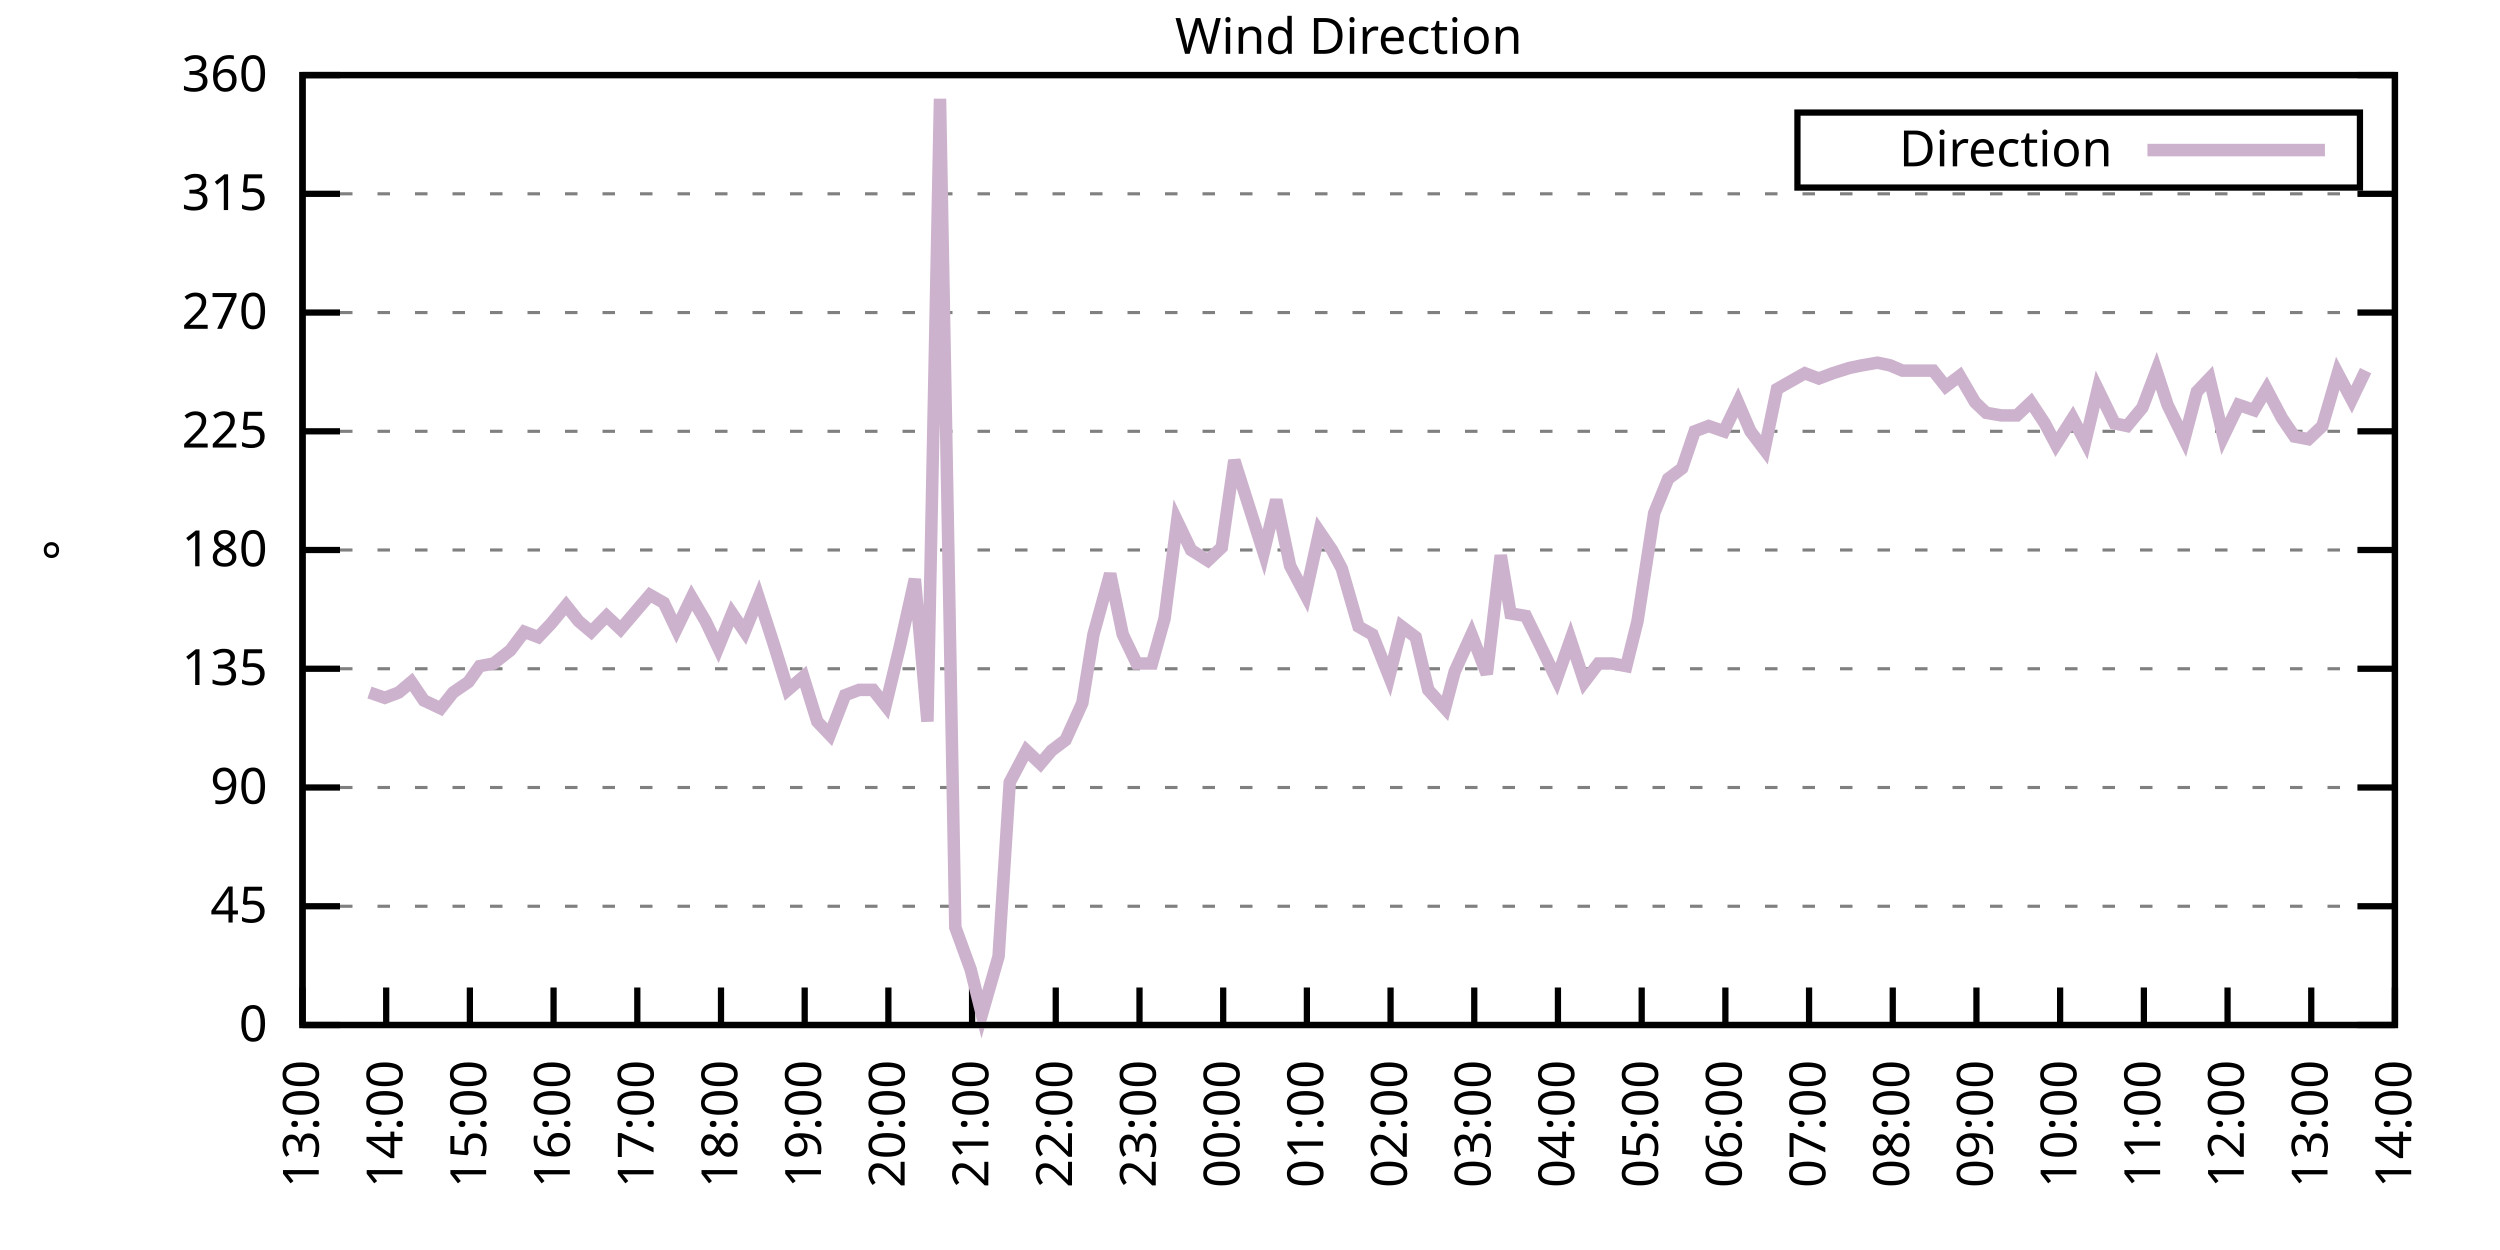
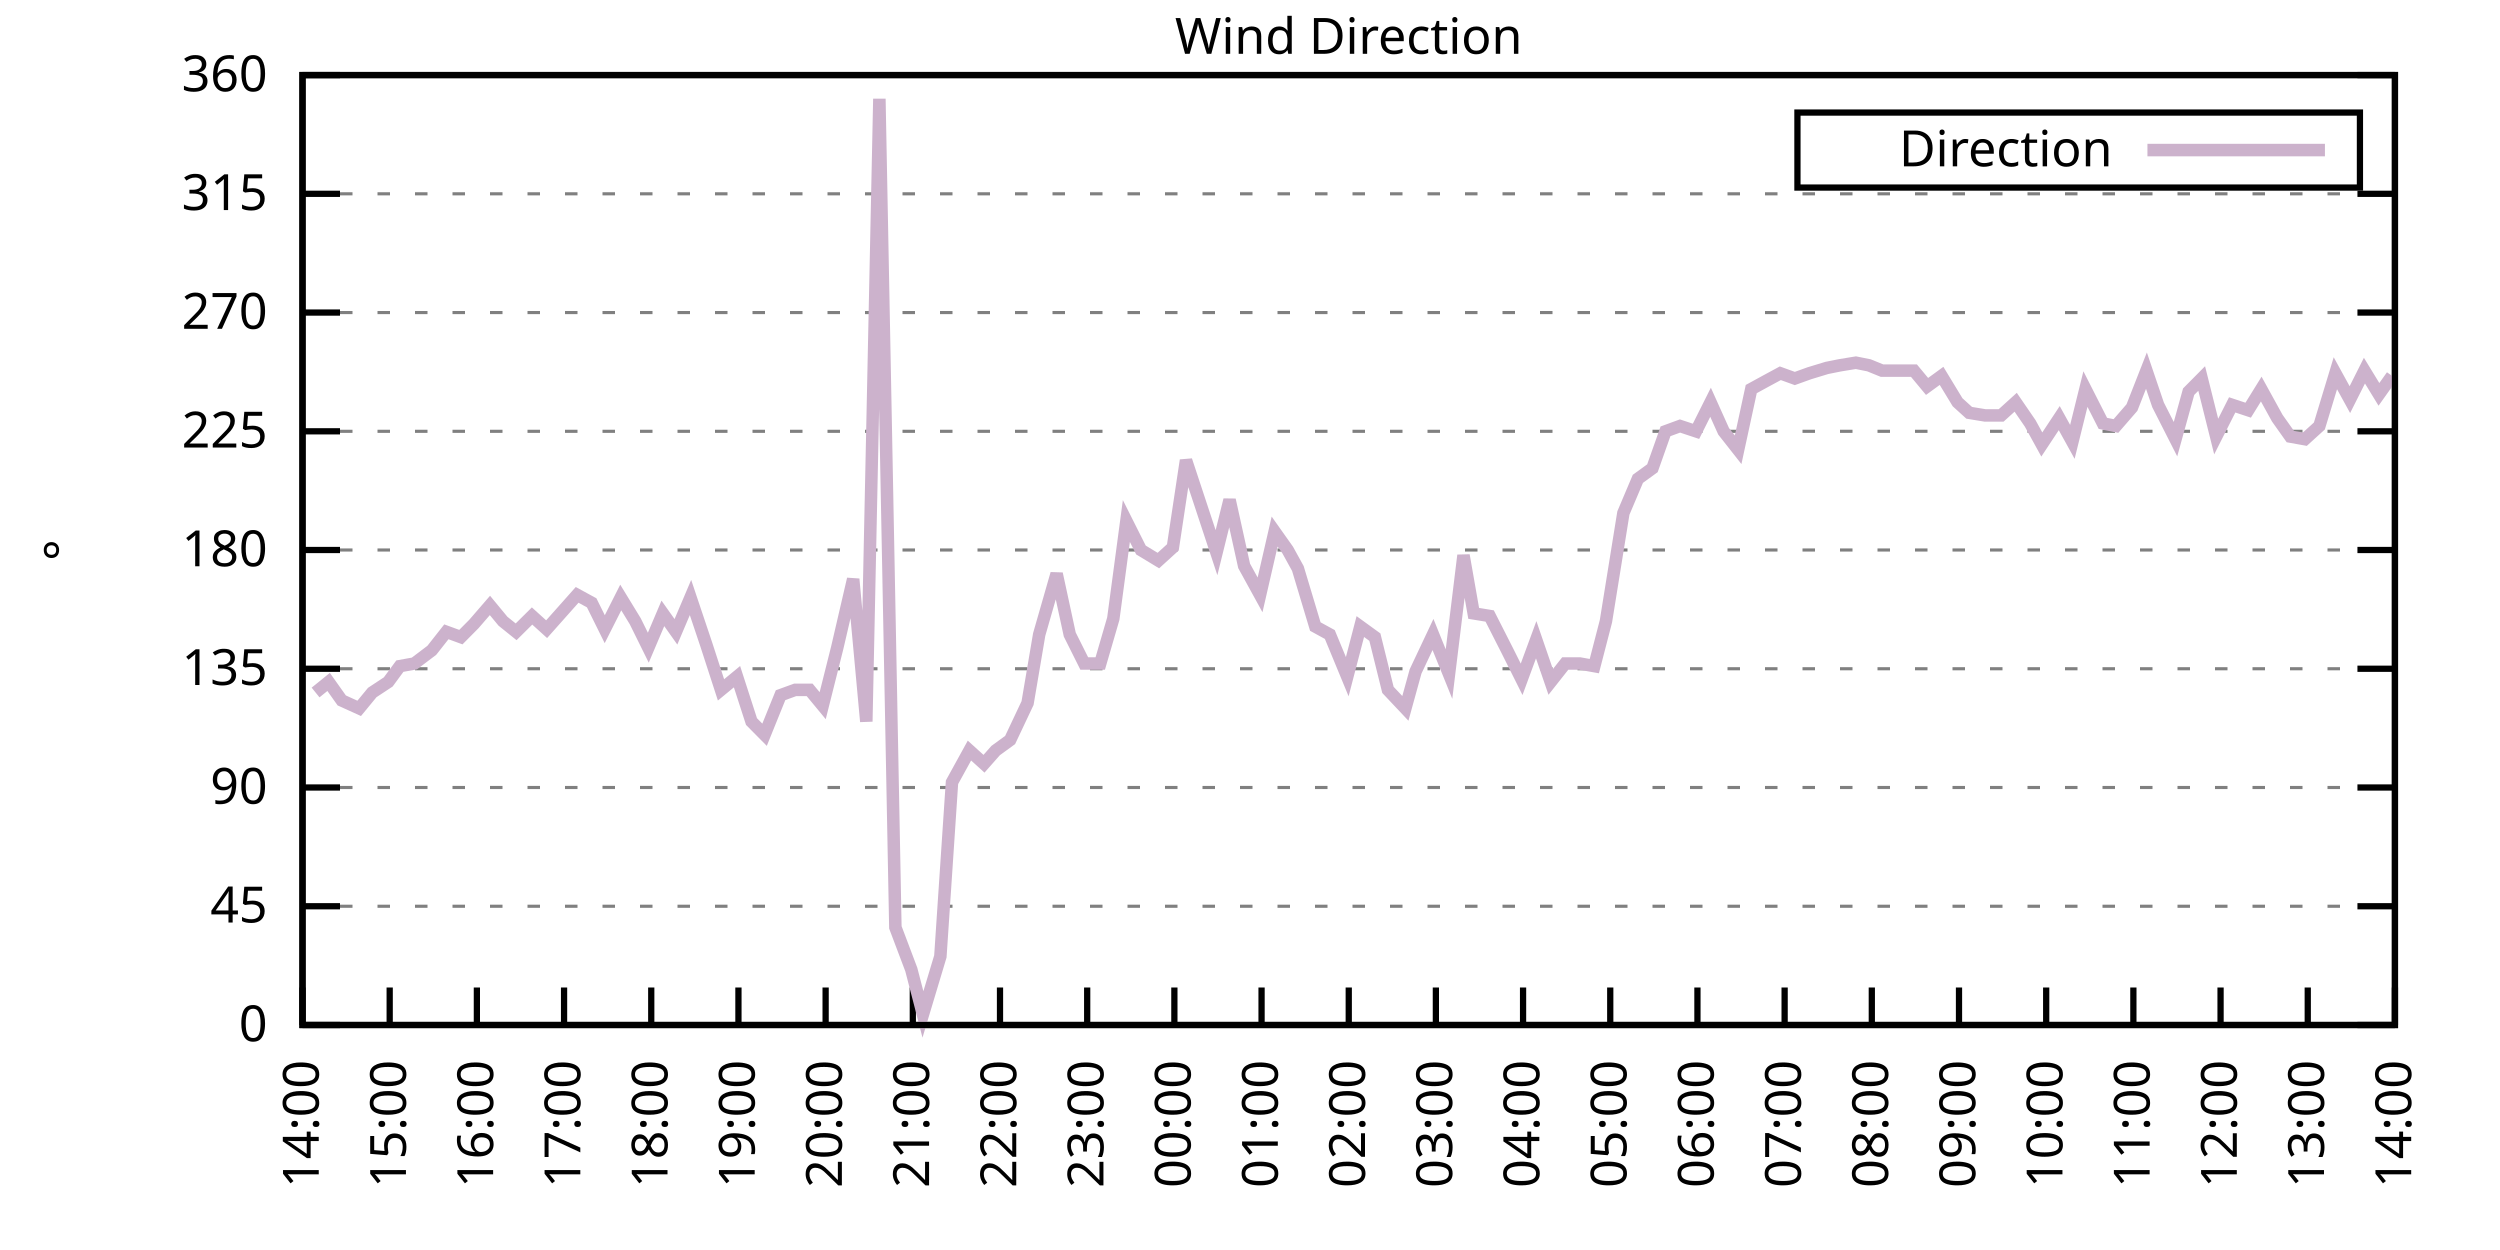
<svg xmlns="http://www.w3.org/2000/svg" xmlns:xlink="http://www.w3.org/1999/xlink" width="400" height="200" viewBox="0 0 400 200">
  <g id="gnuplot_canvas">
    <rect x="0" y="0" width="400" height="200" fill="none" />
    <defs>
      <circle id="gpDot" r="0.5" stroke-width="0.5" stroke="currentColor" />
      <path id="gpPt0" stroke-width="0.333" stroke="currentColor" d="M-1,0 h2 M0,-1 v2" />
      <path id="gpPt1" stroke-width="0.333" stroke="currentColor" d="M-1,-1 L1,1 M1,-1 L-1,1" />
      <path id="gpPt2" stroke-width="0.333" stroke="currentColor" d="M-1,0 L1,0 M0,-1 L0,1 M-1,-1 L1,1 M-1,1 L1,-1" />
      <rect id="gpPt3" stroke-width="0.333" stroke="currentColor" x="-1" y="-1" width="2" height="2" />
      <rect id="gpPt4" stroke-width="0.333" stroke="currentColor" fill="currentColor" x="-1" y="-1" width="2" height="2" />
      <circle id="gpPt5" stroke-width="0.333" stroke="currentColor" cx="0" cy="0" r="1" />
      <use xlink:href="#gpPt5" id="gpPt6" fill="currentColor" stroke="none" />
      <path id="gpPt7" stroke-width="0.333" stroke="currentColor" d="M0,-1.33 L-1.33,0.67 L1.33,0.67 z" />
      <use xlink:href="#gpPt7" id="gpPt8" fill="currentColor" stroke="none" />
      <use xlink:href="#gpPt7" id="gpPt9" stroke="currentColor" transform="rotate(180)" />
      <use xlink:href="#gpPt9" id="gpPt10" fill="currentColor" stroke="none" />
      <use xlink:href="#gpPt3" id="gpPt11" stroke="currentColor" transform="rotate(45)" />
      <use xlink:href="#gpPt11" id="gpPt12" fill="currentColor" stroke="none" />
      <path id="gpPt13" stroke-width="0.333" stroke="currentColor" d="M0,1.330 L1.265,0.411 L0.782,-1.067 L-0.782,-1.076 L-1.265,0.411 z" />
      <use xlink:href="#gpPt13" id="gpPt14" fill="currentColor" stroke="none" />
      <filter id="textbox" filterUnits="objectBoundingBox" x="0" y="0" height="1" width="1">
        <feFlood flood-color="white" flood-opacity="1" result="bgnd" />
        <feComposite in="SourceGraphic" in2="bgnd" operator="atop" />
      </filter>
      <filter id="greybox" filterUnits="objectBoundingBox" x="0" y="0" height="1" width="1">
        <feFlood flood-color="lightgrey" flood-opacity="1" result="grey" />
        <feComposite in="SourceGraphic" in2="grey" operator="atop" />
      </filter>
    </defs>
    <g fill="none" color="white" stroke="currentColor" stroke-width="1.00" stroke-linecap="butt" stroke-linejoin="miter">
</g>
    <g fill="none" color="black" stroke="currentColor" stroke-width="1.00" stroke-linecap="butt" stroke-linejoin="miter">
      <g stroke="none" shape-rendering="crispEdges">
        <polygon fill="rgb(255, 255, 255)" points="48.40,164.00 383.18,164.00 383.18,12.02 48.40,12.02 " />
      </g>
    </g>
    <g fill="none" color="black" stroke="currentColor" stroke-width="1.00" stroke-linecap="butt" stroke-linejoin="miter">
</g>
    <g fill="none" color="black" stroke="black" stroke-width="0.50" stroke-linecap="butt" stroke-linejoin="miter">
</g>
    <g fill="none" color="gray" stroke="currentColor" stroke-width="0.50" stroke-linecap="butt" stroke-linejoin="miter">
      <path stroke="gray" stroke-dasharray="2,4" class="gridline" d="M48.40,164.00 L383.19,164.00  " />
    </g>
    <g fill="none" color="gray" stroke="gray" stroke-width="1.00" stroke-linecap="butt" stroke-linejoin="miter">
</g>
    <g fill="none" color="black" stroke="currentColor" stroke-width="1.00" stroke-linecap="butt" stroke-linejoin="miter">
      <path stroke="black" d="M48.40,164.00 L54.40,164.00 M383.19,164.00 L377.19,164.00  " />
      <g transform="translate(42.80,166.60)" stroke="none" fill="black" font-family="Sans" font-size="8.00" text-anchor="end">
        <text>
          <tspan font-family="Sans"> 0</tspan>
        </text>
      </g>
    </g>
    <g fill="none" color="black" stroke="currentColor" stroke-width="1.00" stroke-linecap="butt" stroke-linejoin="miter">
</g>
    <g fill="none" color="black" stroke="black" stroke-width="0.50" stroke-linecap="butt" stroke-linejoin="miter">
</g>
    <g fill="none" color="gray" stroke="currentColor" stroke-width="0.50" stroke-linecap="butt" stroke-linejoin="miter">
      <path stroke="gray" stroke-dasharray="2,4" class="gridline" d="M48.40,145.00 L383.19,145.00  " />
    </g>
    <g fill="none" color="gray" stroke="gray" stroke-width="1.00" stroke-linecap="butt" stroke-linejoin="miter">
</g>
    <g fill="none" color="black" stroke="currentColor" stroke-width="1.00" stroke-linecap="butt" stroke-linejoin="miter">
      <path stroke="black" d="M48.40,145.00 L54.40,145.00 M383.19,145.00 L377.19,145.00  " />
      <g transform="translate(42.80,147.60)" stroke="none" fill="black" font-family="Sans" font-size="8.00" text-anchor="end">
        <text>
          <tspan font-family="Sans"> 45</tspan>
        </text>
      </g>
    </g>
    <g fill="none" color="black" stroke="currentColor" stroke-width="1.00" stroke-linecap="butt" stroke-linejoin="miter">
</g>
    <g fill="none" color="black" stroke="black" stroke-width="0.50" stroke-linecap="butt" stroke-linejoin="miter">
</g>
    <g fill="none" color="gray" stroke="currentColor" stroke-width="0.50" stroke-linecap="butt" stroke-linejoin="miter">
      <path stroke="gray" stroke-dasharray="2,4" class="gridline" d="M48.40,126.00 L383.19,126.00  " />
    </g>
    <g fill="none" color="gray" stroke="gray" stroke-width="1.00" stroke-linecap="butt" stroke-linejoin="miter">
</g>
    <g fill="none" color="black" stroke="currentColor" stroke-width="1.00" stroke-linecap="butt" stroke-linejoin="miter">
      <path stroke="black" d="M48.40,126.00 L54.40,126.00 M383.19,126.00 L377.19,126.00  " />
      <g transform="translate(42.80,128.60)" stroke="none" fill="black" font-family="Sans" font-size="8.00" text-anchor="end">
        <text>
          <tspan font-family="Sans"> 90</tspan>
        </text>
      </g>
    </g>
    <g fill="none" color="black" stroke="currentColor" stroke-width="1.00" stroke-linecap="butt" stroke-linejoin="miter">
</g>
    <g fill="none" color="black" stroke="black" stroke-width="0.50" stroke-linecap="butt" stroke-linejoin="miter">
</g>
    <g fill="none" color="gray" stroke="currentColor" stroke-width="0.50" stroke-linecap="butt" stroke-linejoin="miter">
      <path stroke="gray" stroke-dasharray="2,4" class="gridline" d="M48.40,107.00 L383.19,107.00  " />
    </g>
    <g fill="none" color="gray" stroke="gray" stroke-width="1.00" stroke-linecap="butt" stroke-linejoin="miter">
</g>
    <g fill="none" color="black" stroke="currentColor" stroke-width="1.00" stroke-linecap="butt" stroke-linejoin="miter">
      <path stroke="black" d="M48.40,107.00 L54.40,107.00 M383.19,107.00 L377.19,107.00  " />
      <g transform="translate(42.80,109.60)" stroke="none" fill="black" font-family="Sans" font-size="8.00" text-anchor="end">
        <text>
          <tspan font-family="Sans"> 135</tspan>
        </text>
      </g>
    </g>
    <g fill="none" color="black" stroke="currentColor" stroke-width="1.00" stroke-linecap="butt" stroke-linejoin="miter">
</g>
    <g fill="none" color="black" stroke="black" stroke-width="0.50" stroke-linecap="butt" stroke-linejoin="miter">
</g>
    <g fill="none" color="gray" stroke="currentColor" stroke-width="0.50" stroke-linecap="butt" stroke-linejoin="miter">
      <path stroke="gray" stroke-dasharray="2,4" class="gridline" d="M48.40,88.00 L383.19,88.00  " />
    </g>
    <g fill="none" color="gray" stroke="gray" stroke-width="1.00" stroke-linecap="butt" stroke-linejoin="miter">
</g>
    <g fill="none" color="black" stroke="currentColor" stroke-width="1.00" stroke-linecap="butt" stroke-linejoin="miter">
      <path stroke="black" d="M48.40,88.00 L54.40,88.00 M383.19,88.00 L377.19,88.00  " />
      <g transform="translate(42.80,90.60)" stroke="none" fill="black" font-family="Sans" font-size="8.00" text-anchor="end">
        <text>
          <tspan font-family="Sans"> 180</tspan>
        </text>
      </g>
    </g>
    <g fill="none" color="black" stroke="currentColor" stroke-width="1.00" stroke-linecap="butt" stroke-linejoin="miter">
</g>
    <g fill="none" color="black" stroke="black" stroke-width="0.50" stroke-linecap="butt" stroke-linejoin="miter">
</g>
    <g fill="none" color="gray" stroke="currentColor" stroke-width="0.50" stroke-linecap="butt" stroke-linejoin="miter">
      <path stroke="gray" stroke-dasharray="2,4" class="gridline" d="M48.40,69.01 L383.19,69.01  " />
    </g>
    <g fill="none" color="gray" stroke="gray" stroke-width="1.00" stroke-linecap="butt" stroke-linejoin="miter">
</g>
    <g fill="none" color="black" stroke="currentColor" stroke-width="1.00" stroke-linecap="butt" stroke-linejoin="miter">
      <path stroke="black" d="M48.40,69.01 L54.40,69.01 M383.19,69.01 L377.19,69.01  " />
      <g transform="translate(42.80,71.61)" stroke="none" fill="black" font-family="Sans" font-size="8.00" text-anchor="end">
        <text>
          <tspan font-family="Sans"> 225</tspan>
        </text>
      </g>
    </g>
    <g fill="none" color="black" stroke="currentColor" stroke-width="1.00" stroke-linecap="butt" stroke-linejoin="miter">
</g>
    <g fill="none" color="black" stroke="black" stroke-width="0.50" stroke-linecap="butt" stroke-linejoin="miter">
</g>
    <g fill="none" color="gray" stroke="currentColor" stroke-width="0.50" stroke-linecap="butt" stroke-linejoin="miter">
      <path stroke="gray" stroke-dasharray="2,4" class="gridline" d="M48.40,50.01 L383.19,50.01  " />
    </g>
    <g fill="none" color="gray" stroke="gray" stroke-width="1.00" stroke-linecap="butt" stroke-linejoin="miter">
</g>
    <g fill="none" color="black" stroke="currentColor" stroke-width="1.00" stroke-linecap="butt" stroke-linejoin="miter">
      <path stroke="black" d="M48.40,50.01 L54.40,50.01 M383.19,50.01 L377.19,50.01  " />
      <g transform="translate(42.80,52.61)" stroke="none" fill="black" font-family="Sans" font-size="8.00" text-anchor="end">
        <text>
          <tspan font-family="Sans"> 270</tspan>
        </text>
      </g>
    </g>
    <g fill="none" color="black" stroke="currentColor" stroke-width="1.00" stroke-linecap="butt" stroke-linejoin="miter">
</g>
    <g fill="none" color="black" stroke="black" stroke-width="0.50" stroke-linecap="butt" stroke-linejoin="miter">
</g>
    <g fill="none" color="gray" stroke="currentColor" stroke-width="0.50" stroke-linecap="butt" stroke-linejoin="miter">
      <path stroke="gray" stroke-dasharray="2,4" class="gridline" d="M48.40,31.01 L383.19,31.01  " />
    </g>
    <g fill="none" color="gray" stroke="gray" stroke-width="1.00" stroke-linecap="butt" stroke-linejoin="miter">
</g>
    <g fill="none" color="black" stroke="currentColor" stroke-width="1.00" stroke-linecap="butt" stroke-linejoin="miter">
      <path stroke="black" d="M48.40,31.01 L54.40,31.01 M383.19,31.01 L377.19,31.01  " />
      <g transform="translate(42.80,33.61)" stroke="none" fill="black" font-family="Sans" font-size="8.00" text-anchor="end">
        <text>
          <tspan font-family="Sans"> 315</tspan>
        </text>
      </g>
    </g>
    <g fill="none" color="black" stroke="currentColor" stroke-width="1.00" stroke-linecap="butt" stroke-linejoin="miter">
</g>
    <g fill="none" color="black" stroke="black" stroke-width="0.50" stroke-linecap="butt" stroke-linejoin="miter">
</g>
    <g fill="none" color="gray" stroke="currentColor" stroke-width="0.50" stroke-linecap="butt" stroke-linejoin="miter">
      <path stroke="gray" stroke-dasharray="2,4" class="gridline" d="M48.40,12.01 L383.19,12.01  " />
    </g>
    <g fill="none" color="gray" stroke="gray" stroke-width="1.00" stroke-linecap="butt" stroke-linejoin="miter">
</g>
    <g fill="none" color="black" stroke="currentColor" stroke-width="1.00" stroke-linecap="butt" stroke-linejoin="miter">
      <path stroke="black" d="M48.40,12.01 L54.40,12.01 M383.19,12.01 L377.19,12.01  " />
      <g transform="translate(42.80,14.61)" stroke="none" fill="black" font-family="Sans" font-size="8.00" text-anchor="end">
        <text>
          <tspan font-family="Sans"> 360</tspan>
        </text>
      </g>
    </g>
    <g fill="none" color="black" stroke="currentColor" stroke-width="1.00" stroke-linecap="butt" stroke-linejoin="miter">
      <path stroke="black" d="M48.40,164.00 L48.40,158.00  " />
      <g transform="translate(51.00,169.60) rotate(270.00)" stroke="none" fill="black" font-family="Sans" font-size="8.00" text-anchor="end">
        <text>
-           <tspan font-family="Sans">13:00</tspan>
-         </text>
-       </g>
-     </g>
-     <g fill="none" color="black" stroke="currentColor" stroke-width="1.00" stroke-linecap="butt" stroke-linejoin="miter">
-       <path stroke="black" d="M61.79,164.00 L61.79,158.00  " />
-       <g transform="translate(64.39,169.60) rotate(270.00)" stroke="none" fill="black" font-family="Sans" font-size="8.00" text-anchor="end">
-         <text>
          <tspan font-family="Sans">14:00</tspan>
        </text>
      </g>
    </g>
    <g fill="none" color="black" stroke="currentColor" stroke-width="1.00" stroke-linecap="butt" stroke-linejoin="miter">
-       <path stroke="black" d="M75.18,164.00 L75.18,158.00  " />
-       <g transform="translate(77.78,169.60) rotate(270.00)" stroke="none" fill="black" font-family="Sans" font-size="8.00" text-anchor="end">
+       <path stroke="black" d="M62.35,164.00 L62.35,158.00  " />
+       <g transform="translate(64.95,169.60) rotate(270.00)" stroke="none" fill="black" font-family="Sans" font-size="8.00" text-anchor="end">
        <text>
          <tspan font-family="Sans">15:00</tspan>
        </text>
      </g>
    </g>
    <g fill="none" color="black" stroke="currentColor" stroke-width="1.00" stroke-linecap="butt" stroke-linejoin="miter">
-       <path stroke="black" d="M88.57,164.00 L88.57,158.00  " />
-       <g transform="translate(91.17,169.60) rotate(270.00)" stroke="none" fill="black" font-family="Sans" font-size="8.00" text-anchor="end">
+       <path stroke="black" d="M76.30,164.00 L76.30,158.00  " />
+       <g transform="translate(78.90,169.60) rotate(270.00)" stroke="none" fill="black" font-family="Sans" font-size="8.00" text-anchor="end">
        <text>
          <tspan font-family="Sans">16:00</tspan>
        </text>
      </g>
    </g>
    <g fill="none" color="black" stroke="currentColor" stroke-width="1.00" stroke-linecap="butt" stroke-linejoin="miter">
-       <path stroke="black" d="M101.97,164.00 L101.97,158.00  " />
-       <g transform="translate(104.57,169.60) rotate(270.00)" stroke="none" fill="black" font-family="Sans" font-size="8.00" text-anchor="end">
+       <path stroke="black" d="M90.25,164.00 L90.25,158.00  " />
+       <g transform="translate(92.85,169.60) rotate(270.00)" stroke="none" fill="black" font-family="Sans" font-size="8.00" text-anchor="end">
        <text>
          <tspan font-family="Sans">17:00</tspan>
        </text>
      </g>
    </g>
    <g fill="none" color="black" stroke="currentColor" stroke-width="1.00" stroke-linecap="butt" stroke-linejoin="miter">
-       <path stroke="black" d="M115.36,164.00 L115.36,158.00  " />
-       <g transform="translate(117.96,169.60) rotate(270.00)" stroke="none" fill="black" font-family="Sans" font-size="8.00" text-anchor="end">
+       <path stroke="black" d="M104.20,164.00 L104.20,158.00  " />
+       <g transform="translate(106.80,169.60) rotate(270.00)" stroke="none" fill="black" font-family="Sans" font-size="8.00" text-anchor="end">
        <text>
          <tspan font-family="Sans">18:00</tspan>
        </text>
      </g>
    </g>
    <g fill="none" color="black" stroke="currentColor" stroke-width="1.00" stroke-linecap="butt" stroke-linejoin="miter">
-       <path stroke="black" d="M128.75,164.00 L128.75,158.00  " />
-       <g transform="translate(131.35,169.60) rotate(270.00)" stroke="none" fill="black" font-family="Sans" font-size="8.00" text-anchor="end">
+       <path stroke="black" d="M118.15,164.00 L118.15,158.00  " />
+       <g transform="translate(120.75,169.60) rotate(270.00)" stroke="none" fill="black" font-family="Sans" font-size="8.00" text-anchor="end">
        <text>
          <tspan font-family="Sans">19:00</tspan>
        </text>
      </g>
    </g>
    <g fill="none" color="black" stroke="currentColor" stroke-width="1.00" stroke-linecap="butt" stroke-linejoin="miter">
-       <path stroke="black" d="M142.14,164.00 L142.14,158.00  " />
-       <g transform="translate(144.74,169.60) rotate(270.00)" stroke="none" fill="black" font-family="Sans" font-size="8.00" text-anchor="end">
+       <path stroke="black" d="M132.10,164.00 L132.10,158.00  " />
+       <g transform="translate(134.70,169.60) rotate(270.00)" stroke="none" fill="black" font-family="Sans" font-size="8.00" text-anchor="end">
        <text>
          <tspan font-family="Sans">20:00</tspan>
        </text>
      </g>
    </g>
    <g fill="none" color="black" stroke="currentColor" stroke-width="1.00" stroke-linecap="butt" stroke-linejoin="miter">
-       <path stroke="black" d="M155.53,164.00 L155.53,158.00  " />
-       <g transform="translate(158.13,169.60) rotate(270.00)" stroke="none" fill="black" font-family="Sans" font-size="8.00" text-anchor="end">
+       <path stroke="black" d="M146.05,164.00 L146.05,158.00  " />
+       <g transform="translate(148.65,169.60) rotate(270.00)" stroke="none" fill="black" font-family="Sans" font-size="8.00" text-anchor="end">
        <text>
          <tspan font-family="Sans">21:00</tspan>
        </text>
      </g>
    </g>
    <g fill="none" color="black" stroke="currentColor" stroke-width="1.00" stroke-linecap="butt" stroke-linejoin="miter">
-       <path stroke="black" d="M168.92,164.00 L168.92,158.00  " />
-       <g transform="translate(171.52,169.60) rotate(270.00)" stroke="none" fill="black" font-family="Sans" font-size="8.00" text-anchor="end">
+       <path stroke="black" d="M160.00,164.00 L160.00,158.00  " />
+       <g transform="translate(162.60,169.60) rotate(270.00)" stroke="none" fill="black" font-family="Sans" font-size="8.00" text-anchor="end">
        <text>
          <tspan font-family="Sans">22:00</tspan>
        </text>
      </g>
    </g>
    <g fill="none" color="black" stroke="currentColor" stroke-width="1.00" stroke-linecap="butt" stroke-linejoin="miter">
-       <path stroke="black" d="M182.32,164.00 L182.32,158.00  " />
-       <g transform="translate(184.92,169.60) rotate(270.00)" stroke="none" fill="black" font-family="Sans" font-size="8.00" text-anchor="end">
+       <path stroke="black" d="M173.95,164.00 L173.95,158.00  " />
+       <g transform="translate(176.55,169.60) rotate(270.00)" stroke="none" fill="black" font-family="Sans" font-size="8.00" text-anchor="end">
        <text>
          <tspan font-family="Sans">23:00</tspan>
        </text>
      </g>
    </g>
    <g fill="none" color="black" stroke="currentColor" stroke-width="1.00" stroke-linecap="butt" stroke-linejoin="miter">
-       <path stroke="black" d="M195.71,164.00 L195.71,158.00  " />
-       <g transform="translate(198.31,169.60) rotate(270.00)" stroke="none" fill="black" font-family="Sans" font-size="8.00" text-anchor="end">
+       <path stroke="black" d="M187.90,164.00 L187.90,158.00  " />
+       <g transform="translate(190.50,169.60) rotate(270.00)" stroke="none" fill="black" font-family="Sans" font-size="8.00" text-anchor="end">
        <text>
          <tspan font-family="Sans">00:00</tspan>
        </text>
      </g>
    </g>
    <g fill="none" color="black" stroke="currentColor" stroke-width="1.00" stroke-linecap="butt" stroke-linejoin="miter">
-       <path stroke="black" d="M209.10,164.00 L209.10,158.00  " />
-       <g transform="translate(211.70,169.60) rotate(270.00)" stroke="none" fill="black" font-family="Sans" font-size="8.00" text-anchor="end">
+       <path stroke="black" d="M201.85,164.00 L201.85,158.00  " />
+       <g transform="translate(204.45,169.60) rotate(270.00)" stroke="none" fill="black" font-family="Sans" font-size="8.00" text-anchor="end">
        <text>
          <tspan font-family="Sans">01:00</tspan>
        </text>
      </g>
    </g>
    <g fill="none" color="black" stroke="currentColor" stroke-width="1.00" stroke-linecap="butt" stroke-linejoin="miter">
-       <path stroke="black" d="M222.49,164.00 L222.49,158.00  " />
-       <g transform="translate(225.09,169.60) rotate(270.00)" stroke="none" fill="black" font-family="Sans" font-size="8.00" text-anchor="end">
+       <path stroke="black" d="M215.80,164.00 L215.80,158.00  " />
+       <g transform="translate(218.40,169.60) rotate(270.00)" stroke="none" fill="black" font-family="Sans" font-size="8.00" text-anchor="end">
        <text>
          <tspan font-family="Sans">02:00</tspan>
        </text>
      </g>
    </g>
    <g fill="none" color="black" stroke="currentColor" stroke-width="1.00" stroke-linecap="butt" stroke-linejoin="miter">
-       <path stroke="black" d="M235.88,164.00 L235.88,158.00  " />
-       <g transform="translate(238.48,169.60) rotate(270.00)" stroke="none" fill="black" font-family="Sans" font-size="8.00" text-anchor="end">
+       <path stroke="black" d="M229.74,164.00 L229.74,158.00  " />
+       <g transform="translate(232.34,169.60) rotate(270.00)" stroke="none" fill="black" font-family="Sans" font-size="8.00" text-anchor="end">
        <text>
          <tspan font-family="Sans">03:00</tspan>
        </text>
      </g>
    </g>
    <g fill="none" color="black" stroke="currentColor" stroke-width="1.00" stroke-linecap="butt" stroke-linejoin="miter">
-       <path stroke="black" d="M249.27,164.00 L249.27,158.00  " />
-       <g transform="translate(251.87,169.60) rotate(270.00)" stroke="none" fill="black" font-family="Sans" font-size="8.00" text-anchor="end">
+       <path stroke="black" d="M243.69,164.00 L243.69,158.00  " />
+       <g transform="translate(246.29,169.60) rotate(270.00)" stroke="none" fill="black" font-family="Sans" font-size="8.00" text-anchor="end">
        <text>
          <tspan font-family="Sans">04:00</tspan>
        </text>
      </g>
    </g>
    <g fill="none" color="black" stroke="currentColor" stroke-width="1.00" stroke-linecap="butt" stroke-linejoin="miter">
-       <path stroke="black" d="M262.67,164.00 L262.67,158.00  " />
-       <g transform="translate(265.27,169.60) rotate(270.00)" stroke="none" fill="black" font-family="Sans" font-size="8.00" text-anchor="end">
+       <path stroke="black" d="M257.64,164.00 L257.64,158.00  " />
+       <g transform="translate(260.24,169.60) rotate(270.00)" stroke="none" fill="black" font-family="Sans" font-size="8.00" text-anchor="end">
        <text>
          <tspan font-family="Sans">05:00</tspan>
        </text>
      </g>
    </g>
    <g fill="none" color="black" stroke="currentColor" stroke-width="1.00" stroke-linecap="butt" stroke-linejoin="miter">
-       <path stroke="black" d="M276.06,164.00 L276.06,158.00  " />
-       <g transform="translate(278.66,169.60) rotate(270.00)" stroke="none" fill="black" font-family="Sans" font-size="8.00" text-anchor="end">
+       <path stroke="black" d="M271.59,164.00 L271.59,158.00  " />
+       <g transform="translate(274.19,169.60) rotate(270.00)" stroke="none" fill="black" font-family="Sans" font-size="8.00" text-anchor="end">
        <text>
          <tspan font-family="Sans">06:00</tspan>
        </text>
      </g>
    </g>
    <g fill="none" color="black" stroke="currentColor" stroke-width="1.00" stroke-linecap="butt" stroke-linejoin="miter">
-       <path stroke="black" d="M289.45,164.00 L289.45,158.00  " />
-       <g transform="translate(292.05,169.60) rotate(270.00)" stroke="none" fill="black" font-family="Sans" font-size="8.00" text-anchor="end">
+       <path stroke="black" d="M285.54,164.00 L285.54,158.00  " />
+       <g transform="translate(288.14,169.60) rotate(270.00)" stroke="none" fill="black" font-family="Sans" font-size="8.00" text-anchor="end">
        <text>
          <tspan font-family="Sans">07:00</tspan>
        </text>
      </g>
    </g>
    <g fill="none" color="black" stroke="currentColor" stroke-width="1.00" stroke-linecap="butt" stroke-linejoin="miter">
-       <path stroke="black" d="M302.84,164.00 L302.84,158.00  " />
-       <g transform="translate(305.44,169.60) rotate(270.00)" stroke="none" fill="black" font-family="Sans" font-size="8.00" text-anchor="end">
+       <path stroke="black" d="M299.49,164.00 L299.49,158.00  " />
+       <g transform="translate(302.09,169.60) rotate(270.00)" stroke="none" fill="black" font-family="Sans" font-size="8.00" text-anchor="end">
        <text>
          <tspan font-family="Sans">08:00</tspan>
        </text>
      </g>
    </g>
    <g fill="none" color="black" stroke="currentColor" stroke-width="1.00" stroke-linecap="butt" stroke-linejoin="miter">
-       <path stroke="black" d="M316.23,164.00 L316.23,158.00  " />
-       <g transform="translate(318.83,169.60) rotate(270.00)" stroke="none" fill="black" font-family="Sans" font-size="8.00" text-anchor="end">
+       <path stroke="black" d="M313.44,164.00 L313.44,158.00  " />
+       <g transform="translate(316.04,169.60) rotate(270.00)" stroke="none" fill="black" font-family="Sans" font-size="8.00" text-anchor="end">
        <text>
          <tspan font-family="Sans">09:00</tspan>
        </text>
      </g>
    </g>
    <g fill="none" color="black" stroke="currentColor" stroke-width="1.00" stroke-linecap="butt" stroke-linejoin="miter">
-       <path stroke="black" d="M329.62,164.00 L329.62,158.00  " />
-       <g transform="translate(332.22,169.60) rotate(270.00)" stroke="none" fill="black" font-family="Sans" font-size="8.00" text-anchor="end">
+       <path stroke="black" d="M327.39,164.00 L327.39,158.00  " />
+       <g transform="translate(329.99,169.60) rotate(270.00)" stroke="none" fill="black" font-family="Sans" font-size="8.00" text-anchor="end">
        <text>
          <tspan font-family="Sans">10:00</tspan>
        </text>
      </g>
    </g>
    <g fill="none" color="black" stroke="currentColor" stroke-width="1.00" stroke-linecap="butt" stroke-linejoin="miter">
-       <path stroke="black" d="M343.02,164.00 L343.02,158.00  " />
-       <g transform="translate(345.62,169.60) rotate(270.00)" stroke="none" fill="black" font-family="Sans" font-size="8.00" text-anchor="end">
+       <path stroke="black" d="M341.34,164.00 L341.34,158.00  " />
+       <g transform="translate(343.94,169.60) rotate(270.00)" stroke="none" fill="black" font-family="Sans" font-size="8.00" text-anchor="end">
        <text>
          <tspan font-family="Sans">11:00</tspan>
        </text>
      </g>
    </g>
    <g fill="none" color="black" stroke="currentColor" stroke-width="1.00" stroke-linecap="butt" stroke-linejoin="miter">
-       <path stroke="black" d="M356.41,164.00 L356.41,158.00  " />
-       <g transform="translate(359.01,169.60) rotate(270.00)" stroke="none" fill="black" font-family="Sans" font-size="8.00" text-anchor="end">
+       <path stroke="black" d="M355.29,164.00 L355.29,158.00  " />
+       <g transform="translate(357.89,169.60) rotate(270.00)" stroke="none" fill="black" font-family="Sans" font-size="8.00" text-anchor="end">
        <text>
          <tspan font-family="Sans">12:00</tspan>
        </text>
      </g>
    </g>
    <g fill="none" color="black" stroke="currentColor" stroke-width="1.00" stroke-linecap="butt" stroke-linejoin="miter">
-       <path stroke="black" d="M369.80,164.00 L369.80,158.00  " />
-       <g transform="translate(372.40,169.60) rotate(270.00)" stroke="none" fill="black" font-family="Sans" font-size="8.00" text-anchor="end">
+       <path stroke="black" d="M369.24,164.00 L369.24,158.00  " />
+       <g transform="translate(371.84,169.60) rotate(270.00)" stroke="none" fill="black" font-family="Sans" font-size="8.00" text-anchor="end">
        <text>
          <tspan font-family="Sans">13:00</tspan>
        </text>
      </g>
    </g>
    <g fill="none" color="black" stroke="currentColor" stroke-width="1.00" stroke-linecap="butt" stroke-linejoin="miter">
      <path stroke="black" d="M383.19,164.00 L383.19,158.00  " />
      <g transform="translate(385.79,169.60) rotate(270.00)" stroke="none" fill="black" font-family="Sans" font-size="8.00" text-anchor="end">
        <text>
          <tspan font-family="Sans">14:00</tspan>
        </text>
      </g>
    </g>
    <g fill="none" color="black" stroke="currentColor" stroke-width="1.00" stroke-linecap="butt" stroke-linejoin="miter">
</g>
    <g fill="none" color="black" stroke="currentColor" stroke-width="1.00" stroke-linecap="butt" stroke-linejoin="miter">
      <path stroke="black" d="M48.40,12.01 L48.40,164.00 L383.19,164.00 L383.19,12.01 L48.40,12.01 Z  " />
    </g>
    <g fill="none" color="black" stroke="currentColor" stroke-width="1.00" stroke-linecap="butt" stroke-linejoin="miter">
</g>
    <g fill="none" color="black" stroke="currentColor" stroke-width="1.00" stroke-linecap="butt" stroke-linejoin="miter">
      <path stroke="black" d="M287.59,30.01 L287.59,18.01 L377.59,18.01 L377.59,30.01 L287.59,30.01 Z  " />
    </g>
    <g id="Wind_direction_plot_1">
      <g fill="none" color="white" stroke="black" stroke-width="2.00" stroke-linecap="butt" stroke-linejoin="miter">
</g>
      <g fill="none" color="black" stroke="currentColor" stroke-width="2.00" stroke-linecap="butt" stroke-linejoin="miter">
        <g transform="translate(337.99,26.61)" stroke="none" fill="black" font-family="Sans" font-size="8.00" text-anchor="end">
          <text>
            <tspan font-family="Sans">Direction</tspan>
          </text>
        </g>
      </g>
      <g fill="none" color="black" stroke="currentColor" stroke-width="2.00" stroke-linecap="butt" stroke-linejoin="miter">
-         <path stroke="rgb(204, 178, 204)" d="M343.59,24.01 L371.99,24.01 M59.11,110.80 L61.57,111.65 L63.80,110.80 L65.81,109.11 L67.82,112.07 L70.50,113.34   L72.50,110.80 L74.96,109.11 L76.75,106.58 L78.98,106.16 L81.66,104.05 L83.89,101.09 L86.12,101.94 L88.13,99.83   L90.58,96.87 L92.59,99.40 L94.60,101.09 L97.06,98.56 L99.29,100.67 L103.98,95.18 L106.21,96.45 L108.22,100.67   L110.67,95.60 L112.90,99.40 L114.91,103.63 L117.14,98.14 L119.15,101.09 L121.38,95.60 L123.84,103.20 L126.07,110.38   L128.53,108.27 L130.76,115.45 L132.77,117.56 L135.22,111.23 L137.45,110.38 L139.69,110.38 L141.69,112.91 L143.93,103.63   L146.38,92.65 L148.39,115.45 L150.40,15.81 L152.85,148.38 L155.31,155.13 L157.10,162.31 L159.77,153.02 L161.56,125.16   L164.24,120.09 L166.47,122.20 L168.25,120.09 L170.49,118.40 L173.17,112.49 L174.95,101.52 L177.63,91.80 L179.64,101.52   L181.87,106.16 L184.32,106.16 L186.33,98.98 L188.34,83.36 L190.57,88.00 L193.25,89.69 L195.48,87.58 L197.49,73.65   L199.50,79.98 L202.18,88.43 L204.19,79.98 L206.42,90.54 L208.88,95.18 L211.11,85.05 L213.12,88.00 L214.68,90.96   L217.36,100.25 L219.59,101.52 L222.27,108.27 L224.28,100.25 L226.51,101.94 L228.52,110.38 L231.20,113.34 L232.76,107.43   L235.44,101.52 L237.89,107.85 L240.12,88.85 L241.69,98.14 L244.14,98.56 L246.82,104.05 L249.05,108.69 L251.28,102.36   L253.51,109.11 L255.75,106.16 L257.98,106.16 L260.21,106.58 L262.00,99.40 L264.67,82.09 L266.91,76.61 L269.14,74.92   L271.15,69.01 L273.38,68.16 L275.83,69.01 L278.07,64.36 L280.07,69.01 L282.31,71.96 L284.32,62.25 L286.55,60.98   L288.78,59.72 L291.01,60.56 L293.24,59.72 L295.92,58.87 L297.93,58.45 L300.39,58.03 L302.39,58.45 L304.40,59.30   L307.08,59.30 L309.31,59.30 L311.32,61.83 L313.55,60.14 L316.01,64.36 L317.79,66.05 L320.25,66.47 L322.70,66.47   L324.94,64.36 L327.17,67.74 L328.95,71.12 L331.63,66.90 L333.64,70.70 L335.65,62.25 L338.33,67.74 L340.34,68.16   L342.79,65.21 L345.02,59.30 L346.81,64.78 L349.49,70.27 L351.50,62.67 L353.51,60.56 L355.74,69.85 L358.19,64.78   L360.65,65.63 L362.66,62.25 L365.11,66.90 L367.12,69.85 L369.35,70.27 L371.58,68.16 L374.04,59.72 L376.27,63.94   L378.50,59.30  " />
+         <path stroke="rgb(204, 178, 204)" d="M343.59,24.01 L371.99,24.01 M50.49,110.80 L52.58,109.11 L54.68,112.07 L57.47,113.34 L59.56,110.80 L62.12,109.11   L63.98,106.58 L66.30,106.16 L69.09,104.05 L71.42,101.09 L73.74,101.94 L75.83,99.83 L78.39,96.87 L80.48,99.40   L82.58,101.09 L85.13,98.56 L87.46,100.67 L92.34,95.18 L94.67,96.45 L96.76,100.67 L99.32,95.60 L101.64,99.40   L103.73,103.63 L106.06,98.14 L108.15,101.09 L110.48,95.60 L113.03,103.20 L115.36,110.38 L117.92,108.27 L120.24,115.45   L122.33,117.56 L124.89,111.23 L127.22,110.38 L129.54,110.38 L131.63,112.91 L133.96,103.63 L136.51,92.65 L138.61,115.45   L140.70,15.81 L143.26,148.38 L145.81,155.13 L147.67,162.31 L150.46,153.02 L152.32,125.16 L155.11,120.09 L157.44,122.20   L159.30,120.09 L161.62,118.40 L164.41,112.49 L166.27,101.52 L169.06,91.80 L171.16,101.52 L173.48,106.16 L176.04,106.16   L178.13,98.98 L180.22,83.36 L182.55,88.00 L185.34,89.69 L187.66,87.58 L189.76,73.65 L191.85,79.98 L194.64,88.43   L196.73,79.98 L199.06,90.54 L201.61,95.18 L203.94,85.05 L206.03,88.00 L207.66,90.96 L210.45,100.25 L212.77,101.52   L215.56,108.27 L217.65,100.25 L219.98,101.94 L222.07,110.38 L224.86,113.34 L226.49,107.43 L229.28,101.52 L231.84,107.85   L234.16,88.85 L235.79,98.14 L238.35,98.56 L241.14,104.05 L243.46,108.69 L245.79,102.36 L248.11,109.11 L250.44,106.16   L252.76,106.16 L255.09,106.58 L256.95,99.40 L259.74,82.09 L262.06,76.61 L264.39,74.92 L266.48,69.01 L268.80,68.16   L271.36,69.01 L273.69,64.36 L275.78,69.01 L278.10,71.96 L280.20,62.25 L282.52,60.98 L284.85,59.72 L287.17,60.56   L289.50,59.72 L292.29,58.87 L294.38,58.45 L296.94,58.03 L299.03,58.45 L301.12,59.30 L303.91,59.30 L306.23,59.30   L308.33,61.83 L310.65,60.14 L313.21,64.36 L315.07,66.05 L317.63,66.47 L320.18,66.47 L322.51,64.36 L324.83,67.74   L326.69,71.12 L329.48,66.90 L331.58,70.70 L333.67,62.25 L336.46,67.74 L338.55,68.16 L341.11,65.21 L343.43,59.30   L345.29,64.78 L348.08,70.27 L350.18,62.67 L352.27,60.56 L354.59,69.85 L357.15,64.78 L359.71,65.63 L361.80,62.25   L364.36,66.90 L366.45,69.85 L368.78,70.27 L371.10,68.16 L373.66,59.72 L375.98,63.94 L378.31,59.30 L380.63,63.10   L382.73,60.14  " />
      </g>
    </g>
    <g fill="none" color="black" stroke="currentColor" stroke-width="2.00" stroke-linecap="butt" stroke-linejoin="miter">
</g>
    <g fill="none" color="black" stroke="black" stroke-width="1.00" stroke-linecap="butt" stroke-linejoin="miter">
</g>
    <g fill="none" color="black" stroke="currentColor" stroke-width="1.00" stroke-linecap="butt" stroke-linejoin="miter">
      <path stroke="black" d="M48.40,12.01 L48.40,164.00 L383.19,164.00 L383.19,12.01 L48.40,12.01 Z  " />
      <g transform="translate(12.80,88.01) rotate(270.00)" stroke="none" fill="black" font-family="Sans" font-size="8.00" text-anchor="middle">
        <text>
          <tspan font-family="Sans">°</tspan>
        </text>
      </g>
    </g>
    <g fill="none" color="black" stroke="currentColor" stroke-width="1.00" stroke-linecap="butt" stroke-linejoin="miter">
</g>
    <g fill="none" color="black" stroke="currentColor" stroke-width="1.00" stroke-linecap="butt" stroke-linejoin="miter">
      <g transform="translate(215.79,8.61)" stroke="none" fill="black" font-family="Sans" font-size="8.00" text-anchor="middle">
        <text>
          <tspan font-family="Sans">Wind Direction</tspan>
        </text>
      </g>
    </g>
    <g fill="none" color="black" stroke="currentColor" stroke-width="1.00" stroke-linecap="butt" stroke-linejoin="miter">
</g>
  </g>
</svg>
